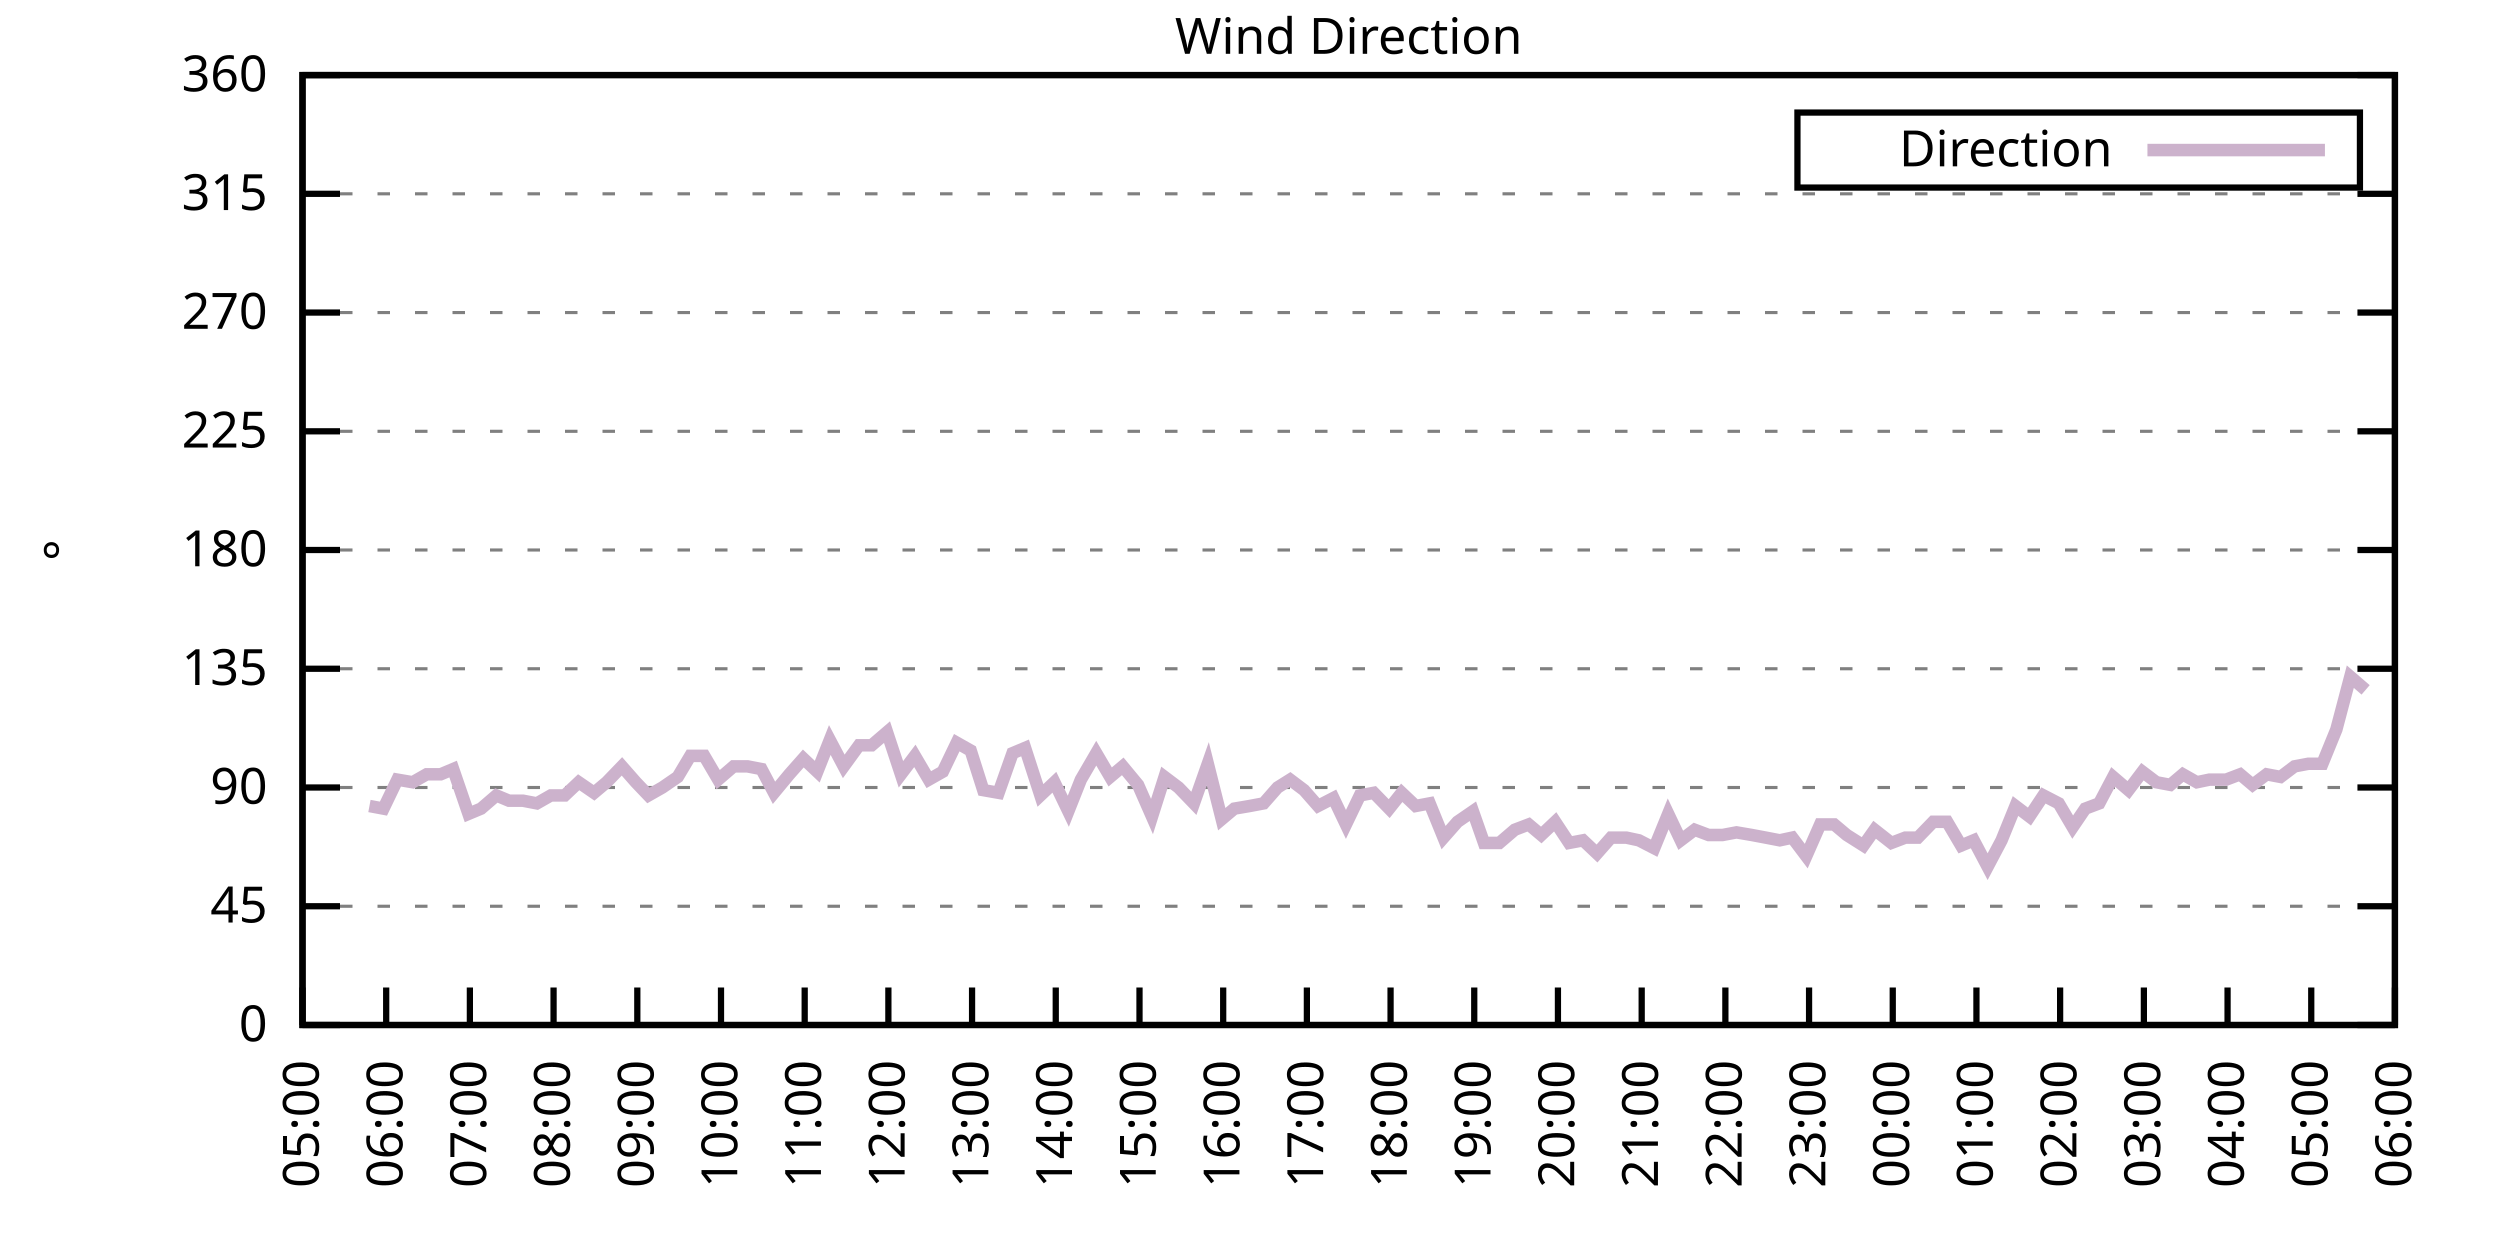
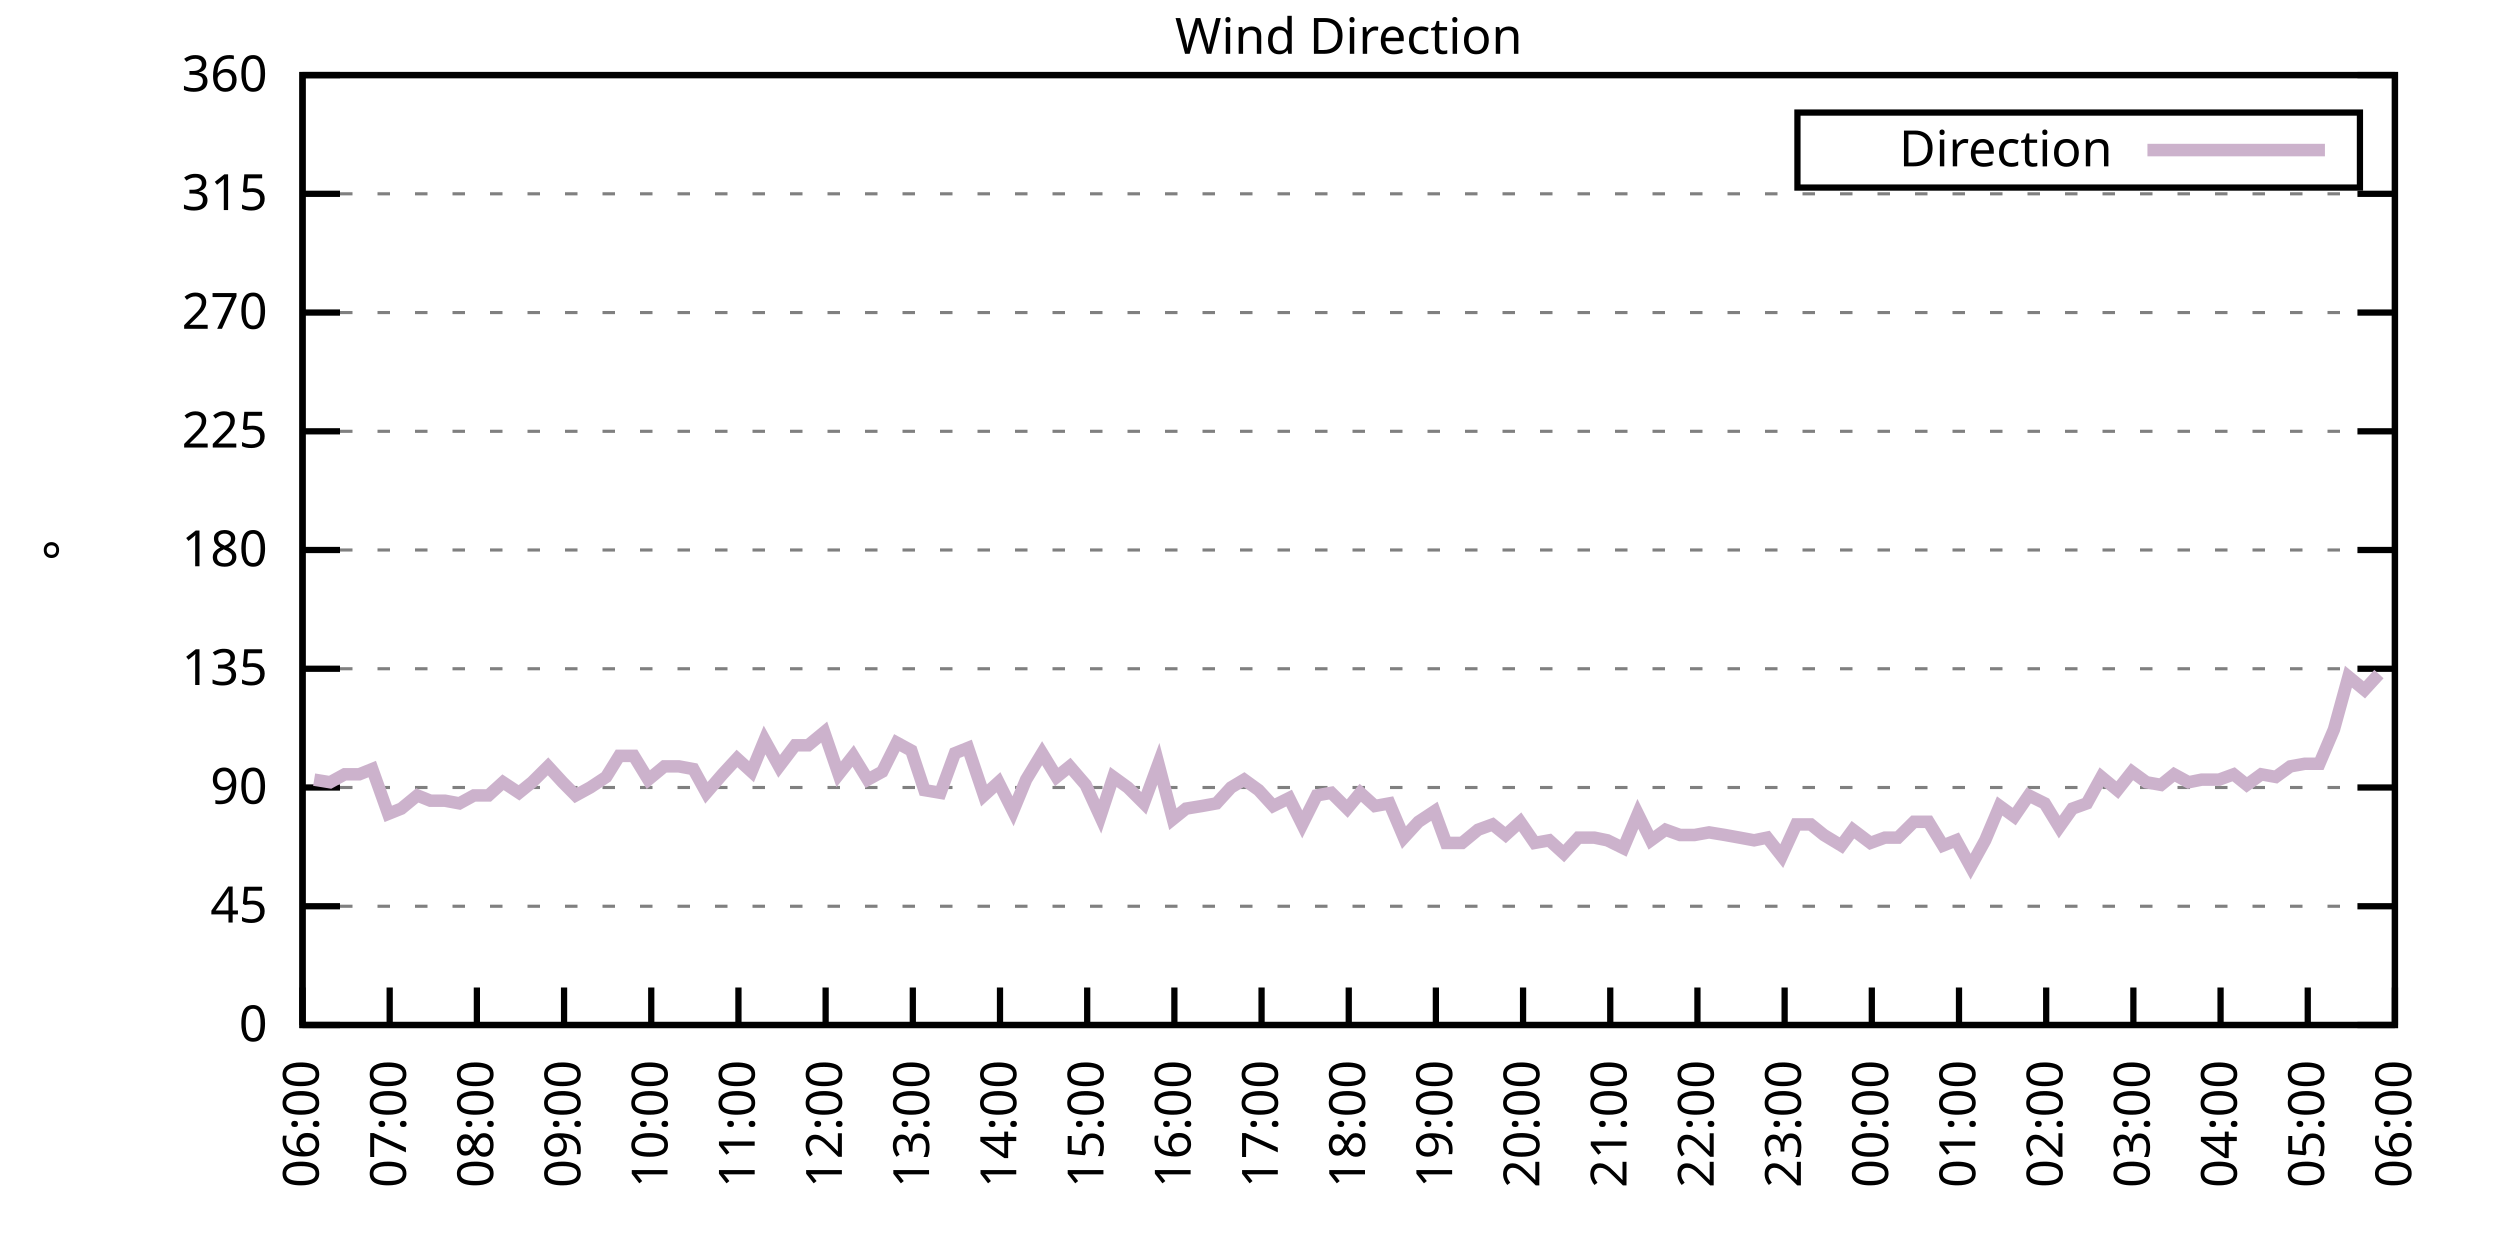
<svg xmlns="http://www.w3.org/2000/svg" xmlns:xlink="http://www.w3.org/1999/xlink" width="400" height="200" viewBox="0 0 400 200">
  <g id="gnuplot_canvas">
    <rect x="0" y="0" width="400" height="200" fill="none" />
    <defs>
      <circle id="gpDot" r="0.5" stroke-width="0.5" stroke="currentColor" />
      <path id="gpPt0" stroke-width="0.333" stroke="currentColor" d="M-1,0 h2 M0,-1 v2" />
      <path id="gpPt1" stroke-width="0.333" stroke="currentColor" d="M-1,-1 L1,1 M1,-1 L-1,1" />
      <path id="gpPt2" stroke-width="0.333" stroke="currentColor" d="M-1,0 L1,0 M0,-1 L0,1 M-1,-1 L1,1 M-1,1 L1,-1" />
      <rect id="gpPt3" stroke-width="0.333" stroke="currentColor" x="-1" y="-1" width="2" height="2" />
      <rect id="gpPt4" stroke-width="0.333" stroke="currentColor" fill="currentColor" x="-1" y="-1" width="2" height="2" />
      <circle id="gpPt5" stroke-width="0.333" stroke="currentColor" cx="0" cy="0" r="1" />
      <use xlink:href="#gpPt5" id="gpPt6" fill="currentColor" stroke="none" />
      <path id="gpPt7" stroke-width="0.333" stroke="currentColor" d="M0,-1.33 L-1.33,0.67 L1.33,0.67 z" />
      <use xlink:href="#gpPt7" id="gpPt8" fill="currentColor" stroke="none" />
      <use xlink:href="#gpPt7" id="gpPt9" stroke="currentColor" transform="rotate(180)" />
      <use xlink:href="#gpPt9" id="gpPt10" fill="currentColor" stroke="none" />
      <use xlink:href="#gpPt3" id="gpPt11" stroke="currentColor" transform="rotate(45)" />
      <use xlink:href="#gpPt11" id="gpPt12" fill="currentColor" stroke="none" />
      <path id="gpPt13" stroke-width="0.333" stroke="currentColor" d="M0,1.330 L1.265,0.411 L0.782,-1.067 L-0.782,-1.076 L-1.265,0.411 z" />
      <use xlink:href="#gpPt13" id="gpPt14" fill="currentColor" stroke="none" />
      <filter id="textbox" filterUnits="objectBoundingBox" x="0" y="0" height="1" width="1">
        <feFlood flood-color="white" flood-opacity="1" result="bgnd" />
        <feComposite in="SourceGraphic" in2="bgnd" operator="atop" />
      </filter>
      <filter id="greybox" filterUnits="objectBoundingBox" x="0" y="0" height="1" width="1">
        <feFlood flood-color="lightgrey" flood-opacity="1" result="grey" />
        <feComposite in="SourceGraphic" in2="grey" operator="atop" />
      </filter>
    </defs>
    <g fill="none" color="white" stroke="currentColor" stroke-width="1.00" stroke-linecap="butt" stroke-linejoin="miter">
</g>
    <g fill="none" color="black" stroke="currentColor" stroke-width="1.00" stroke-linecap="butt" stroke-linejoin="miter">
      <g stroke="none" shape-rendering="crispEdges">
        <polygon fill="rgb(255, 255, 255)" points="48.40,164.00 383.18,164.00 383.18,12.02 48.40,12.02 " />
      </g>
    </g>
    <g fill="none" color="black" stroke="currentColor" stroke-width="1.00" stroke-linecap="butt" stroke-linejoin="miter">
</g>
    <g fill="none" color="black" stroke="black" stroke-width="0.50" stroke-linecap="butt" stroke-linejoin="miter">
</g>
    <g fill="none" color="gray" stroke="currentColor" stroke-width="0.50" stroke-linecap="butt" stroke-linejoin="miter">
      <path stroke="gray" stroke-dasharray="2,4" class="gridline" d="M48.40,164.00 L383.19,164.00  " />
    </g>
    <g fill="none" color="gray" stroke="gray" stroke-width="1.00" stroke-linecap="butt" stroke-linejoin="miter">
</g>
    <g fill="none" color="black" stroke="currentColor" stroke-width="1.00" stroke-linecap="butt" stroke-linejoin="miter">
      <path stroke="black" d="M48.40,164.00 L54.40,164.00 M383.19,164.00 L377.19,164.00  " />
      <g transform="translate(42.80,166.60)" stroke="none" fill="black" font-family="Sans" font-size="8.00" text-anchor="end">
        <text>
          <tspan font-family="Sans"> 0</tspan>
        </text>
      </g>
    </g>
    <g fill="none" color="black" stroke="currentColor" stroke-width="1.00" stroke-linecap="butt" stroke-linejoin="miter">
</g>
    <g fill="none" color="black" stroke="black" stroke-width="0.50" stroke-linecap="butt" stroke-linejoin="miter">
</g>
    <g fill="none" color="gray" stroke="currentColor" stroke-width="0.50" stroke-linecap="butt" stroke-linejoin="miter">
      <path stroke="gray" stroke-dasharray="2,4" class="gridline" d="M48.40,145.00 L383.19,145.00  " />
    </g>
    <g fill="none" color="gray" stroke="gray" stroke-width="1.00" stroke-linecap="butt" stroke-linejoin="miter">
</g>
    <g fill="none" color="black" stroke="currentColor" stroke-width="1.00" stroke-linecap="butt" stroke-linejoin="miter">
      <path stroke="black" d="M48.40,145.00 L54.40,145.00 M383.19,145.00 L377.19,145.00  " />
      <g transform="translate(42.80,147.60)" stroke="none" fill="black" font-family="Sans" font-size="8.00" text-anchor="end">
        <text>
          <tspan font-family="Sans"> 45</tspan>
        </text>
      </g>
    </g>
    <g fill="none" color="black" stroke="currentColor" stroke-width="1.00" stroke-linecap="butt" stroke-linejoin="miter">
</g>
    <g fill="none" color="black" stroke="black" stroke-width="0.50" stroke-linecap="butt" stroke-linejoin="miter">
</g>
    <g fill="none" color="gray" stroke="currentColor" stroke-width="0.50" stroke-linecap="butt" stroke-linejoin="miter">
      <path stroke="gray" stroke-dasharray="2,4" class="gridline" d="M48.40,126.00 L383.19,126.00  " />
    </g>
    <g fill="none" color="gray" stroke="gray" stroke-width="1.00" stroke-linecap="butt" stroke-linejoin="miter">
</g>
    <g fill="none" color="black" stroke="currentColor" stroke-width="1.00" stroke-linecap="butt" stroke-linejoin="miter">
      <path stroke="black" d="M48.40,126.00 L54.40,126.00 M383.19,126.00 L377.19,126.00  " />
      <g transform="translate(42.80,128.60)" stroke="none" fill="black" font-family="Sans" font-size="8.00" text-anchor="end">
        <text>
          <tspan font-family="Sans"> 90</tspan>
        </text>
      </g>
    </g>
    <g fill="none" color="black" stroke="currentColor" stroke-width="1.00" stroke-linecap="butt" stroke-linejoin="miter">
</g>
    <g fill="none" color="black" stroke="black" stroke-width="0.50" stroke-linecap="butt" stroke-linejoin="miter">
</g>
    <g fill="none" color="gray" stroke="currentColor" stroke-width="0.50" stroke-linecap="butt" stroke-linejoin="miter">
      <path stroke="gray" stroke-dasharray="2,4" class="gridline" d="M48.40,107.00 L383.19,107.00  " />
    </g>
    <g fill="none" color="gray" stroke="gray" stroke-width="1.00" stroke-linecap="butt" stroke-linejoin="miter">
</g>
    <g fill="none" color="black" stroke="currentColor" stroke-width="1.00" stroke-linecap="butt" stroke-linejoin="miter">
      <path stroke="black" d="M48.40,107.00 L54.40,107.00 M383.19,107.00 L377.19,107.00  " />
      <g transform="translate(42.80,109.60)" stroke="none" fill="black" font-family="Sans" font-size="8.00" text-anchor="end">
        <text>
          <tspan font-family="Sans"> 135</tspan>
        </text>
      </g>
    </g>
    <g fill="none" color="black" stroke="currentColor" stroke-width="1.00" stroke-linecap="butt" stroke-linejoin="miter">
</g>
    <g fill="none" color="black" stroke="black" stroke-width="0.50" stroke-linecap="butt" stroke-linejoin="miter">
</g>
    <g fill="none" color="gray" stroke="currentColor" stroke-width="0.50" stroke-linecap="butt" stroke-linejoin="miter">
      <path stroke="gray" stroke-dasharray="2,4" class="gridline" d="M48.40,88.00 L383.19,88.00  " />
    </g>
    <g fill="none" color="gray" stroke="gray" stroke-width="1.00" stroke-linecap="butt" stroke-linejoin="miter">
</g>
    <g fill="none" color="black" stroke="currentColor" stroke-width="1.00" stroke-linecap="butt" stroke-linejoin="miter">
      <path stroke="black" d="M48.40,88.00 L54.40,88.00 M383.19,88.00 L377.19,88.00  " />
      <g transform="translate(42.80,90.60)" stroke="none" fill="black" font-family="Sans" font-size="8.00" text-anchor="end">
        <text>
          <tspan font-family="Sans"> 180</tspan>
        </text>
      </g>
    </g>
    <g fill="none" color="black" stroke="currentColor" stroke-width="1.00" stroke-linecap="butt" stroke-linejoin="miter">
</g>
    <g fill="none" color="black" stroke="black" stroke-width="0.50" stroke-linecap="butt" stroke-linejoin="miter">
</g>
    <g fill="none" color="gray" stroke="currentColor" stroke-width="0.50" stroke-linecap="butt" stroke-linejoin="miter">
      <path stroke="gray" stroke-dasharray="2,4" class="gridline" d="M48.40,69.01 L383.19,69.01  " />
    </g>
    <g fill="none" color="gray" stroke="gray" stroke-width="1.00" stroke-linecap="butt" stroke-linejoin="miter">
</g>
    <g fill="none" color="black" stroke="currentColor" stroke-width="1.00" stroke-linecap="butt" stroke-linejoin="miter">
      <path stroke="black" d="M48.40,69.01 L54.40,69.01 M383.19,69.01 L377.19,69.01  " />
      <g transform="translate(42.80,71.61)" stroke="none" fill="black" font-family="Sans" font-size="8.00" text-anchor="end">
        <text>
          <tspan font-family="Sans"> 225</tspan>
        </text>
      </g>
    </g>
    <g fill="none" color="black" stroke="currentColor" stroke-width="1.00" stroke-linecap="butt" stroke-linejoin="miter">
</g>
    <g fill="none" color="black" stroke="black" stroke-width="0.50" stroke-linecap="butt" stroke-linejoin="miter">
</g>
    <g fill="none" color="gray" stroke="currentColor" stroke-width="0.50" stroke-linecap="butt" stroke-linejoin="miter">
      <path stroke="gray" stroke-dasharray="2,4" class="gridline" d="M48.40,50.01 L383.19,50.01  " />
    </g>
    <g fill="none" color="gray" stroke="gray" stroke-width="1.00" stroke-linecap="butt" stroke-linejoin="miter">
</g>
    <g fill="none" color="black" stroke="currentColor" stroke-width="1.00" stroke-linecap="butt" stroke-linejoin="miter">
      <path stroke="black" d="M48.40,50.01 L54.40,50.01 M383.19,50.01 L377.19,50.01  " />
      <g transform="translate(42.80,52.61)" stroke="none" fill="black" font-family="Sans" font-size="8.00" text-anchor="end">
        <text>
          <tspan font-family="Sans"> 270</tspan>
        </text>
      </g>
    </g>
    <g fill="none" color="black" stroke="currentColor" stroke-width="1.00" stroke-linecap="butt" stroke-linejoin="miter">
</g>
    <g fill="none" color="black" stroke="black" stroke-width="0.50" stroke-linecap="butt" stroke-linejoin="miter">
</g>
    <g fill="none" color="gray" stroke="currentColor" stroke-width="0.50" stroke-linecap="butt" stroke-linejoin="miter">
      <path stroke="gray" stroke-dasharray="2,4" class="gridline" d="M48.40,31.01 L383.19,31.01  " />
    </g>
    <g fill="none" color="gray" stroke="gray" stroke-width="1.00" stroke-linecap="butt" stroke-linejoin="miter">
</g>
    <g fill="none" color="black" stroke="currentColor" stroke-width="1.00" stroke-linecap="butt" stroke-linejoin="miter">
      <path stroke="black" d="M48.40,31.01 L54.40,31.01 M383.19,31.01 L377.19,31.01  " />
      <g transform="translate(42.80,33.61)" stroke="none" fill="black" font-family="Sans" font-size="8.00" text-anchor="end">
        <text>
          <tspan font-family="Sans"> 315</tspan>
        </text>
      </g>
    </g>
    <g fill="none" color="black" stroke="currentColor" stroke-width="1.00" stroke-linecap="butt" stroke-linejoin="miter">
</g>
    <g fill="none" color="black" stroke="black" stroke-width="0.50" stroke-linecap="butt" stroke-linejoin="miter">
</g>
    <g fill="none" color="gray" stroke="currentColor" stroke-width="0.50" stroke-linecap="butt" stroke-linejoin="miter">
      <path stroke="gray" stroke-dasharray="2,4" class="gridline" d="M48.40,12.01 L383.19,12.01  " />
    </g>
    <g fill="none" color="gray" stroke="gray" stroke-width="1.00" stroke-linecap="butt" stroke-linejoin="miter">
</g>
    <g fill="none" color="black" stroke="currentColor" stroke-width="1.00" stroke-linecap="butt" stroke-linejoin="miter">
      <path stroke="black" d="M48.40,12.01 L54.40,12.01 M383.19,12.01 L377.19,12.01  " />
      <g transform="translate(42.80,14.61)" stroke="none" fill="black" font-family="Sans" font-size="8.00" text-anchor="end">
        <text>
          <tspan font-family="Sans"> 360</tspan>
        </text>
      </g>
    </g>
    <g fill="none" color="black" stroke="currentColor" stroke-width="1.00" stroke-linecap="butt" stroke-linejoin="miter">
      <path stroke="black" d="M48.40,164.00 L48.40,158.00  " />
      <g transform="translate(51.00,169.60) rotate(270.00)" stroke="none" fill="black" font-family="Sans" font-size="8.00" text-anchor="end">
        <text>
-           <tspan font-family="Sans">05:00</tspan>
-         </text>
-       </g>
-     </g>
-     <g fill="none" color="black" stroke="currentColor" stroke-width="1.00" stroke-linecap="butt" stroke-linejoin="miter">
-       <path stroke="black" d="M61.79,164.00 L61.79,158.00  " />
-       <g transform="translate(64.39,169.60) rotate(270.00)" stroke="none" fill="black" font-family="Sans" font-size="8.00" text-anchor="end">
-         <text>
          <tspan font-family="Sans">06:00</tspan>
        </text>
      </g>
    </g>
    <g fill="none" color="black" stroke="currentColor" stroke-width="1.00" stroke-linecap="butt" stroke-linejoin="miter">
-       <path stroke="black" d="M75.18,164.00 L75.18,158.00  " />
-       <g transform="translate(77.78,169.60) rotate(270.00)" stroke="none" fill="black" font-family="Sans" font-size="8.00" text-anchor="end">
+       <path stroke="black" d="M62.35,164.00 L62.35,158.00  " />
+       <g transform="translate(64.95,169.60) rotate(270.00)" stroke="none" fill="black" font-family="Sans" font-size="8.00" text-anchor="end">
        <text>
          <tspan font-family="Sans">07:00</tspan>
        </text>
      </g>
    </g>
    <g fill="none" color="black" stroke="currentColor" stroke-width="1.00" stroke-linecap="butt" stroke-linejoin="miter">
-       <path stroke="black" d="M88.57,164.00 L88.57,158.00  " />
-       <g transform="translate(91.17,169.60) rotate(270.00)" stroke="none" fill="black" font-family="Sans" font-size="8.00" text-anchor="end">
+       <path stroke="black" d="M76.30,164.00 L76.30,158.00  " />
+       <g transform="translate(78.90,169.60) rotate(270.00)" stroke="none" fill="black" font-family="Sans" font-size="8.00" text-anchor="end">
        <text>
          <tspan font-family="Sans">08:00</tspan>
        </text>
      </g>
    </g>
    <g fill="none" color="black" stroke="currentColor" stroke-width="1.00" stroke-linecap="butt" stroke-linejoin="miter">
-       <path stroke="black" d="M101.97,164.00 L101.97,158.00  " />
-       <g transform="translate(104.57,169.60) rotate(270.00)" stroke="none" fill="black" font-family="Sans" font-size="8.00" text-anchor="end">
+       <path stroke="black" d="M90.25,164.00 L90.25,158.00  " />
+       <g transform="translate(92.85,169.60) rotate(270.00)" stroke="none" fill="black" font-family="Sans" font-size="8.00" text-anchor="end">
        <text>
          <tspan font-family="Sans">09:00</tspan>
        </text>
      </g>
    </g>
    <g fill="none" color="black" stroke="currentColor" stroke-width="1.00" stroke-linecap="butt" stroke-linejoin="miter">
-       <path stroke="black" d="M115.36,164.00 L115.36,158.00  " />
-       <g transform="translate(117.96,169.60) rotate(270.00)" stroke="none" fill="black" font-family="Sans" font-size="8.00" text-anchor="end">
+       <path stroke="black" d="M104.20,164.00 L104.20,158.00  " />
+       <g transform="translate(106.80,169.60) rotate(270.00)" stroke="none" fill="black" font-family="Sans" font-size="8.00" text-anchor="end">
        <text>
          <tspan font-family="Sans">10:00</tspan>
        </text>
      </g>
    </g>
    <g fill="none" color="black" stroke="currentColor" stroke-width="1.00" stroke-linecap="butt" stroke-linejoin="miter">
-       <path stroke="black" d="M128.75,164.00 L128.75,158.00  " />
-       <g transform="translate(131.35,169.60) rotate(270.00)" stroke="none" fill="black" font-family="Sans" font-size="8.00" text-anchor="end">
+       <path stroke="black" d="M118.15,164.00 L118.15,158.00  " />
+       <g transform="translate(120.75,169.60) rotate(270.00)" stroke="none" fill="black" font-family="Sans" font-size="8.00" text-anchor="end">
        <text>
          <tspan font-family="Sans">11:00</tspan>
        </text>
      </g>
    </g>
    <g fill="none" color="black" stroke="currentColor" stroke-width="1.00" stroke-linecap="butt" stroke-linejoin="miter">
-       <path stroke="black" d="M142.14,164.00 L142.14,158.00  " />
-       <g transform="translate(144.74,169.60) rotate(270.00)" stroke="none" fill="black" font-family="Sans" font-size="8.00" text-anchor="end">
+       <path stroke="black" d="M132.10,164.00 L132.10,158.00  " />
+       <g transform="translate(134.70,169.60) rotate(270.00)" stroke="none" fill="black" font-family="Sans" font-size="8.00" text-anchor="end">
        <text>
          <tspan font-family="Sans">12:00</tspan>
        </text>
      </g>
    </g>
    <g fill="none" color="black" stroke="currentColor" stroke-width="1.00" stroke-linecap="butt" stroke-linejoin="miter">
-       <path stroke="black" d="M155.53,164.00 L155.53,158.00  " />
-       <g transform="translate(158.13,169.60) rotate(270.00)" stroke="none" fill="black" font-family="Sans" font-size="8.00" text-anchor="end">
+       <path stroke="black" d="M146.05,164.00 L146.05,158.00  " />
+       <g transform="translate(148.65,169.60) rotate(270.00)" stroke="none" fill="black" font-family="Sans" font-size="8.00" text-anchor="end">
        <text>
          <tspan font-family="Sans">13:00</tspan>
        </text>
      </g>
    </g>
    <g fill="none" color="black" stroke="currentColor" stroke-width="1.00" stroke-linecap="butt" stroke-linejoin="miter">
-       <path stroke="black" d="M168.92,164.00 L168.92,158.00  " />
-       <g transform="translate(171.52,169.60) rotate(270.00)" stroke="none" fill="black" font-family="Sans" font-size="8.00" text-anchor="end">
+       <path stroke="black" d="M160.00,164.00 L160.00,158.00  " />
+       <g transform="translate(162.60,169.60) rotate(270.00)" stroke="none" fill="black" font-family="Sans" font-size="8.00" text-anchor="end">
        <text>
          <tspan font-family="Sans">14:00</tspan>
        </text>
      </g>
    </g>
    <g fill="none" color="black" stroke="currentColor" stroke-width="1.00" stroke-linecap="butt" stroke-linejoin="miter">
-       <path stroke="black" d="M182.32,164.00 L182.32,158.00  " />
-       <g transform="translate(184.92,169.60) rotate(270.00)" stroke="none" fill="black" font-family="Sans" font-size="8.00" text-anchor="end">
+       <path stroke="black" d="M173.95,164.00 L173.95,158.00  " />
+       <g transform="translate(176.55,169.60) rotate(270.00)" stroke="none" fill="black" font-family="Sans" font-size="8.00" text-anchor="end">
        <text>
          <tspan font-family="Sans">15:00</tspan>
        </text>
      </g>
    </g>
    <g fill="none" color="black" stroke="currentColor" stroke-width="1.00" stroke-linecap="butt" stroke-linejoin="miter">
-       <path stroke="black" d="M195.71,164.00 L195.71,158.00  " />
-       <g transform="translate(198.31,169.60) rotate(270.00)" stroke="none" fill="black" font-family="Sans" font-size="8.00" text-anchor="end">
+       <path stroke="black" d="M187.90,164.00 L187.90,158.00  " />
+       <g transform="translate(190.50,169.60) rotate(270.00)" stroke="none" fill="black" font-family="Sans" font-size="8.00" text-anchor="end">
        <text>
          <tspan font-family="Sans">16:00</tspan>
        </text>
      </g>
    </g>
    <g fill="none" color="black" stroke="currentColor" stroke-width="1.00" stroke-linecap="butt" stroke-linejoin="miter">
-       <path stroke="black" d="M209.10,164.00 L209.10,158.00  " />
-       <g transform="translate(211.70,169.60) rotate(270.00)" stroke="none" fill="black" font-family="Sans" font-size="8.00" text-anchor="end">
+       <path stroke="black" d="M201.85,164.00 L201.85,158.00  " />
+       <g transform="translate(204.45,169.60) rotate(270.00)" stroke="none" fill="black" font-family="Sans" font-size="8.00" text-anchor="end">
        <text>
          <tspan font-family="Sans">17:00</tspan>
        </text>
      </g>
    </g>
    <g fill="none" color="black" stroke="currentColor" stroke-width="1.00" stroke-linecap="butt" stroke-linejoin="miter">
-       <path stroke="black" d="M222.49,164.00 L222.49,158.00  " />
-       <g transform="translate(225.09,169.60) rotate(270.00)" stroke="none" fill="black" font-family="Sans" font-size="8.00" text-anchor="end">
+       <path stroke="black" d="M215.80,164.00 L215.80,158.00  " />
+       <g transform="translate(218.40,169.60) rotate(270.00)" stroke="none" fill="black" font-family="Sans" font-size="8.00" text-anchor="end">
        <text>
          <tspan font-family="Sans">18:00</tspan>
        </text>
      </g>
    </g>
    <g fill="none" color="black" stroke="currentColor" stroke-width="1.00" stroke-linecap="butt" stroke-linejoin="miter">
-       <path stroke="black" d="M235.88,164.00 L235.88,158.00  " />
-       <g transform="translate(238.48,169.60) rotate(270.00)" stroke="none" fill="black" font-family="Sans" font-size="8.00" text-anchor="end">
+       <path stroke="black" d="M229.74,164.00 L229.74,158.00  " />
+       <g transform="translate(232.34,169.60) rotate(270.00)" stroke="none" fill="black" font-family="Sans" font-size="8.00" text-anchor="end">
        <text>
          <tspan font-family="Sans">19:00</tspan>
        </text>
      </g>
    </g>
    <g fill="none" color="black" stroke="currentColor" stroke-width="1.00" stroke-linecap="butt" stroke-linejoin="miter">
-       <path stroke="black" d="M249.27,164.00 L249.27,158.00  " />
-       <g transform="translate(251.87,169.60) rotate(270.00)" stroke="none" fill="black" font-family="Sans" font-size="8.00" text-anchor="end">
+       <path stroke="black" d="M243.69,164.00 L243.69,158.00  " />
+       <g transform="translate(246.29,169.60) rotate(270.00)" stroke="none" fill="black" font-family="Sans" font-size="8.00" text-anchor="end">
        <text>
          <tspan font-family="Sans">20:00</tspan>
        </text>
      </g>
    </g>
    <g fill="none" color="black" stroke="currentColor" stroke-width="1.00" stroke-linecap="butt" stroke-linejoin="miter">
-       <path stroke="black" d="M262.67,164.00 L262.67,158.00  " />
-       <g transform="translate(265.27,169.60) rotate(270.00)" stroke="none" fill="black" font-family="Sans" font-size="8.00" text-anchor="end">
+       <path stroke="black" d="M257.64,164.00 L257.64,158.00  " />
+       <g transform="translate(260.24,169.60) rotate(270.00)" stroke="none" fill="black" font-family="Sans" font-size="8.00" text-anchor="end">
        <text>
          <tspan font-family="Sans">21:00</tspan>
        </text>
      </g>
    </g>
    <g fill="none" color="black" stroke="currentColor" stroke-width="1.00" stroke-linecap="butt" stroke-linejoin="miter">
-       <path stroke="black" d="M276.06,164.00 L276.06,158.00  " />
-       <g transform="translate(278.66,169.60) rotate(270.00)" stroke="none" fill="black" font-family="Sans" font-size="8.00" text-anchor="end">
+       <path stroke="black" d="M271.59,164.00 L271.59,158.00  " />
+       <g transform="translate(274.19,169.60) rotate(270.00)" stroke="none" fill="black" font-family="Sans" font-size="8.00" text-anchor="end">
        <text>
          <tspan font-family="Sans">22:00</tspan>
        </text>
      </g>
    </g>
    <g fill="none" color="black" stroke="currentColor" stroke-width="1.00" stroke-linecap="butt" stroke-linejoin="miter">
-       <path stroke="black" d="M289.45,164.00 L289.45,158.00  " />
-       <g transform="translate(292.05,169.60) rotate(270.00)" stroke="none" fill="black" font-family="Sans" font-size="8.00" text-anchor="end">
+       <path stroke="black" d="M285.54,164.00 L285.54,158.00  " />
+       <g transform="translate(288.14,169.60) rotate(270.00)" stroke="none" fill="black" font-family="Sans" font-size="8.00" text-anchor="end">
        <text>
          <tspan font-family="Sans">23:00</tspan>
        </text>
      </g>
    </g>
    <g fill="none" color="black" stroke="currentColor" stroke-width="1.00" stroke-linecap="butt" stroke-linejoin="miter">
-       <path stroke="black" d="M302.84,164.00 L302.84,158.00  " />
-       <g transform="translate(305.44,169.60) rotate(270.00)" stroke="none" fill="black" font-family="Sans" font-size="8.00" text-anchor="end">
+       <path stroke="black" d="M299.49,164.00 L299.49,158.00  " />
+       <g transform="translate(302.09,169.60) rotate(270.00)" stroke="none" fill="black" font-family="Sans" font-size="8.00" text-anchor="end">
        <text>
          <tspan font-family="Sans">00:00</tspan>
        </text>
      </g>
    </g>
    <g fill="none" color="black" stroke="currentColor" stroke-width="1.00" stroke-linecap="butt" stroke-linejoin="miter">
-       <path stroke="black" d="M316.23,164.00 L316.23,158.00  " />
-       <g transform="translate(318.83,169.60) rotate(270.00)" stroke="none" fill="black" font-family="Sans" font-size="8.00" text-anchor="end">
+       <path stroke="black" d="M313.44,164.00 L313.44,158.00  " />
+       <g transform="translate(316.04,169.60) rotate(270.00)" stroke="none" fill="black" font-family="Sans" font-size="8.00" text-anchor="end">
        <text>
          <tspan font-family="Sans">01:00</tspan>
        </text>
      </g>
    </g>
    <g fill="none" color="black" stroke="currentColor" stroke-width="1.00" stroke-linecap="butt" stroke-linejoin="miter">
-       <path stroke="black" d="M329.62,164.00 L329.62,158.00  " />
-       <g transform="translate(332.22,169.60) rotate(270.00)" stroke="none" fill="black" font-family="Sans" font-size="8.00" text-anchor="end">
+       <path stroke="black" d="M327.39,164.00 L327.39,158.00  " />
+       <g transform="translate(329.99,169.60) rotate(270.00)" stroke="none" fill="black" font-family="Sans" font-size="8.00" text-anchor="end">
        <text>
          <tspan font-family="Sans">02:00</tspan>
        </text>
      </g>
    </g>
    <g fill="none" color="black" stroke="currentColor" stroke-width="1.00" stroke-linecap="butt" stroke-linejoin="miter">
-       <path stroke="black" d="M343.02,164.00 L343.02,158.00  " />
-       <g transform="translate(345.62,169.60) rotate(270.00)" stroke="none" fill="black" font-family="Sans" font-size="8.00" text-anchor="end">
+       <path stroke="black" d="M341.34,164.00 L341.34,158.00  " />
+       <g transform="translate(343.94,169.60) rotate(270.00)" stroke="none" fill="black" font-family="Sans" font-size="8.00" text-anchor="end">
        <text>
          <tspan font-family="Sans">03:00</tspan>
        </text>
      </g>
    </g>
    <g fill="none" color="black" stroke="currentColor" stroke-width="1.00" stroke-linecap="butt" stroke-linejoin="miter">
-       <path stroke="black" d="M356.41,164.00 L356.41,158.00  " />
-       <g transform="translate(359.01,169.60) rotate(270.00)" stroke="none" fill="black" font-family="Sans" font-size="8.00" text-anchor="end">
+       <path stroke="black" d="M355.29,164.00 L355.29,158.00  " />
+       <g transform="translate(357.89,169.60) rotate(270.00)" stroke="none" fill="black" font-family="Sans" font-size="8.00" text-anchor="end">
        <text>
          <tspan font-family="Sans">04:00</tspan>
        </text>
      </g>
    </g>
    <g fill="none" color="black" stroke="currentColor" stroke-width="1.00" stroke-linecap="butt" stroke-linejoin="miter">
-       <path stroke="black" d="M369.80,164.00 L369.80,158.00  " />
-       <g transform="translate(372.40,169.60) rotate(270.00)" stroke="none" fill="black" font-family="Sans" font-size="8.00" text-anchor="end">
+       <path stroke="black" d="M369.24,164.00 L369.24,158.00  " />
+       <g transform="translate(371.84,169.60) rotate(270.00)" stroke="none" fill="black" font-family="Sans" font-size="8.00" text-anchor="end">
        <text>
          <tspan font-family="Sans">05:00</tspan>
        </text>
      </g>
    </g>
    <g fill="none" color="black" stroke="currentColor" stroke-width="1.00" stroke-linecap="butt" stroke-linejoin="miter">
      <path stroke="black" d="M383.19,164.00 L383.19,158.00  " />
      <g transform="translate(385.79,169.60) rotate(270.00)" stroke="none" fill="black" font-family="Sans" font-size="8.00" text-anchor="end">
        <text>
          <tspan font-family="Sans">06:00</tspan>
        </text>
      </g>
    </g>
    <g fill="none" color="black" stroke="currentColor" stroke-width="1.00" stroke-linecap="butt" stroke-linejoin="miter">
</g>
    <g fill="none" color="black" stroke="currentColor" stroke-width="1.00" stroke-linecap="butt" stroke-linejoin="miter">
      <path stroke="black" d="M48.40,12.01 L48.40,164.00 L383.19,164.00 L383.19,12.01 L48.40,12.01 Z  " />
    </g>
    <g fill="none" color="black" stroke="currentColor" stroke-width="1.00" stroke-linecap="butt" stroke-linejoin="miter">
</g>
    <g fill="none" color="black" stroke="currentColor" stroke-width="1.00" stroke-linecap="butt" stroke-linejoin="miter">
      <path stroke="black" d="M287.59,30.01 L287.59,18.01 L377.59,18.01 L377.59,30.01 L287.59,30.01 Z  " />
    </g>
    <g id="Wind_direction_plot_1">
      <g fill="none" color="white" stroke="black" stroke-width="2.00" stroke-linecap="butt" stroke-linejoin="miter">
</g>
      <g fill="none" color="black" stroke="currentColor" stroke-width="2.00" stroke-linecap="butt" stroke-linejoin="miter">
        <g transform="translate(337.99,26.61)" stroke="none" fill="black" font-family="Sans" font-size="8.00" text-anchor="end">
          <text>
            <tspan font-family="Sans">Direction</tspan>
          </text>
        </g>
      </g>
      <g fill="none" color="black" stroke="currentColor" stroke-width="2.00" stroke-linecap="butt" stroke-linejoin="miter">
-         <path stroke="rgb(204, 178, 204)" d="M343.59,24.01 L371.99,24.01 M59.11,128.96 L61.35,129.38 L63.58,124.74 L66.03,125.16 L68.26,123.89 L70.50,123.89   L72.50,123.05 L74.96,130.22 L76.97,129.38 L79.42,127.27 L81.43,128.11 L83.66,128.11 L85.90,128.54 L88.13,127.27   L90.36,127.27 L92.59,125.16 L95.05,126.85 L97.06,125.16 L99.51,122.62 L101.74,125.16 L103.75,127.27 L105.98,126.00   L108.44,124.31 L110.45,120.94 L112.68,120.94 L114.91,124.74 L117.37,122.62 L119.60,122.62 L121.83,123.05 L123.84,126.85   L126.29,123.89 L128.53,121.36 L130.76,123.47 L132.77,118.40 L135.00,122.62 L137.45,119.25 L139.46,119.25 L141.92,117.14   L144.15,123.89 L146.38,120.94 L148.61,124.74 L150.85,123.47 L153.08,118.83 L155.31,120.09 L157.32,126.42 L159.77,126.85   L162.01,120.51 L164.01,119.67 L166.47,127.27 L168.70,125.16 L170.93,129.80 L172.94,124.74 L175.40,120.51 L177.63,124.31   L179.64,122.62 L182.09,125.58 L184.32,130.65 L186.33,124.31 L188.57,126.00 L191.02,128.54 L193.25,122.20 L195.48,131.07   L197.49,129.38 L199.95,128.96 L202.18,128.54 L204.41,126.00 L206.42,124.74 L208.65,126.42 L210.88,128.96 L213.34,127.69   L215.35,131.91 L217.58,127.27 L219.81,126.85 L222.27,129.38 L224.28,126.85 L226.51,128.96 L228.74,128.54 L230.97,134.02   L233.20,131.49 L235.66,129.80 L237.44,134.87 L239.90,134.87 L242.36,132.76 L244.59,131.91 L246.60,133.60 L248.83,131.49   L251.06,134.87 L253.29,134.45 L255.52,136.56 L257.76,134.02 L260.21,134.02 L262.22,134.45 L264.67,135.71 L266.91,130.22   L268.92,134.45 L271.15,132.76 L273.38,133.60 L275.61,133.60 L277.84,133.18 L280.30,133.60 L282.53,134.02 L284.76,134.45   L286.77,134.02 L289.00,136.98 L291.23,131.91 L293.47,131.91 L295.48,133.60 L298.15,135.29 L299.94,132.76 L302.62,134.87   L304.85,134.02 L306.86,134.02 L309.31,131.49 L311.54,131.49 L313.78,135.29 L315.79,134.45 L318.02,138.67 L320.25,134.45   L322.48,128.96 L324.71,130.65 L326.95,127.27 L329.40,128.54 L331.63,132.34 L333.64,129.38 L335.87,128.54 L338.10,124.31   L340.56,126.42 L342.79,123.47 L345.02,125.16 L347.26,125.58 L349.26,123.89 L351.50,125.16 L353.51,124.74 L356.18,124.74   L358.42,123.89 L360.42,125.58 L362.66,123.89 L364.89,124.31 L367.12,122.62 L369.35,122.20 L371.58,122.20 L373.82,116.71   L376.05,108.27 L378.50,110.38  " />
+         <path stroke="rgb(204, 178, 204)" d="M343.59,24.01 L371.99,24.01 M50.26,124.74 L52.82,125.16 L55.14,123.89 L57.47,123.89 L59.56,123.05 L62.12,130.22   L64.21,129.38 L66.77,127.27 L68.86,128.11 L71.18,128.11 L73.51,128.54 L75.83,127.27 L78.16,127.27 L80.48,125.16   L83.04,126.85 L85.13,125.16 L87.69,122.62 L90.02,125.16 L92.11,127.27 L94.43,126.00 L96.99,124.31 L99.08,120.94   L101.41,120.94 L103.73,124.74 L106.29,122.62 L108.62,122.62 L110.94,123.05 L113.03,126.85 L115.59,123.89 L117.92,121.36   L120.24,123.47 L122.33,118.40 L124.66,122.62 L127.22,119.25 L129.31,119.25 L131.87,117.14 L134.19,123.89 L136.51,120.94   L138.84,124.74 L141.16,123.47 L143.49,118.83 L145.81,120.09 L147.91,126.42 L150.46,126.85 L152.79,120.51 L154.88,119.67   L157.44,127.27 L159.76,125.16 L162.09,129.80 L164.18,124.74 L166.74,120.51 L169.06,124.31 L171.16,122.62 L173.71,125.58   L176.04,130.65 L178.13,124.31 L180.46,126.00 L183.01,128.54 L185.34,122.20 L187.66,131.07 L189.76,129.38 L192.31,128.96   L194.64,128.54 L196.96,126.00 L199.06,124.74 L201.38,126.42 L203.71,128.96 L206.26,127.69 L208.36,131.91 L210.68,127.27   L213.01,126.85 L215.56,129.38 L217.65,126.85 L219.98,128.96 L222.30,128.54 L224.63,134.02 L226.95,131.49 L229.51,129.80   L231.37,134.87 L233.93,134.87 L236.49,132.76 L238.81,131.91 L240.90,133.60 L243.23,131.49 L245.55,134.87 L247.88,134.45   L250.20,136.56 L252.53,134.02 L255.09,134.02 L257.18,134.45 L259.74,135.71 L262.06,130.22 L264.15,134.45 L266.48,132.76   L268.80,133.60 L271.13,133.60 L273.45,133.18 L276.01,133.60 L278.34,134.02 L280.66,134.45 L282.75,134.02 L285.08,136.98   L287.40,131.91 L289.73,131.91 L291.82,133.60 L294.61,135.29 L296.47,132.76 L299.26,134.87 L301.58,134.02 L303.68,134.02   L306.23,131.49 L308.56,131.49 L310.88,135.29 L312.98,134.45 L315.30,138.67 L317.63,134.45 L319.95,128.96 L322.28,130.65   L324.60,127.27 L327.16,128.54 L329.48,132.34 L331.58,129.38 L333.90,128.54 L336.23,124.31 L338.78,126.42 L341.11,123.47   L343.43,125.16 L345.76,125.58 L347.85,123.89 L350.18,125.16 L352.27,124.74 L355.06,124.74 L357.38,123.89 L359.48,125.58   L361.80,123.89 L364.13,124.31 L366.45,122.62 L368.78,122.20 L371.10,122.20 L373.43,116.71 L375.75,108.27 L378.31,110.38   L380.63,107.85  " />
      </g>
    </g>
    <g fill="none" color="black" stroke="currentColor" stroke-width="2.00" stroke-linecap="butt" stroke-linejoin="miter">
</g>
    <g fill="none" color="black" stroke="black" stroke-width="1.00" stroke-linecap="butt" stroke-linejoin="miter">
</g>
    <g fill="none" color="black" stroke="currentColor" stroke-width="1.00" stroke-linecap="butt" stroke-linejoin="miter">
      <path stroke="black" d="M48.40,12.01 L48.40,164.00 L383.19,164.00 L383.19,12.01 L48.40,12.01 Z  " />
      <g transform="translate(12.80,88.01) rotate(270.00)" stroke="none" fill="black" font-family="Sans" font-size="8.00" text-anchor="middle">
        <text>
          <tspan font-family="Sans">°</tspan>
        </text>
      </g>
    </g>
    <g fill="none" color="black" stroke="currentColor" stroke-width="1.00" stroke-linecap="butt" stroke-linejoin="miter">
</g>
    <g fill="none" color="black" stroke="currentColor" stroke-width="1.00" stroke-linecap="butt" stroke-linejoin="miter">
      <g transform="translate(215.79,8.61)" stroke="none" fill="black" font-family="Sans" font-size="8.00" text-anchor="middle">
        <text>
          <tspan font-family="Sans">Wind Direction</tspan>
        </text>
      </g>
    </g>
    <g fill="none" color="black" stroke="currentColor" stroke-width="1.00" stroke-linecap="butt" stroke-linejoin="miter">
</g>
  </g>
</svg>
